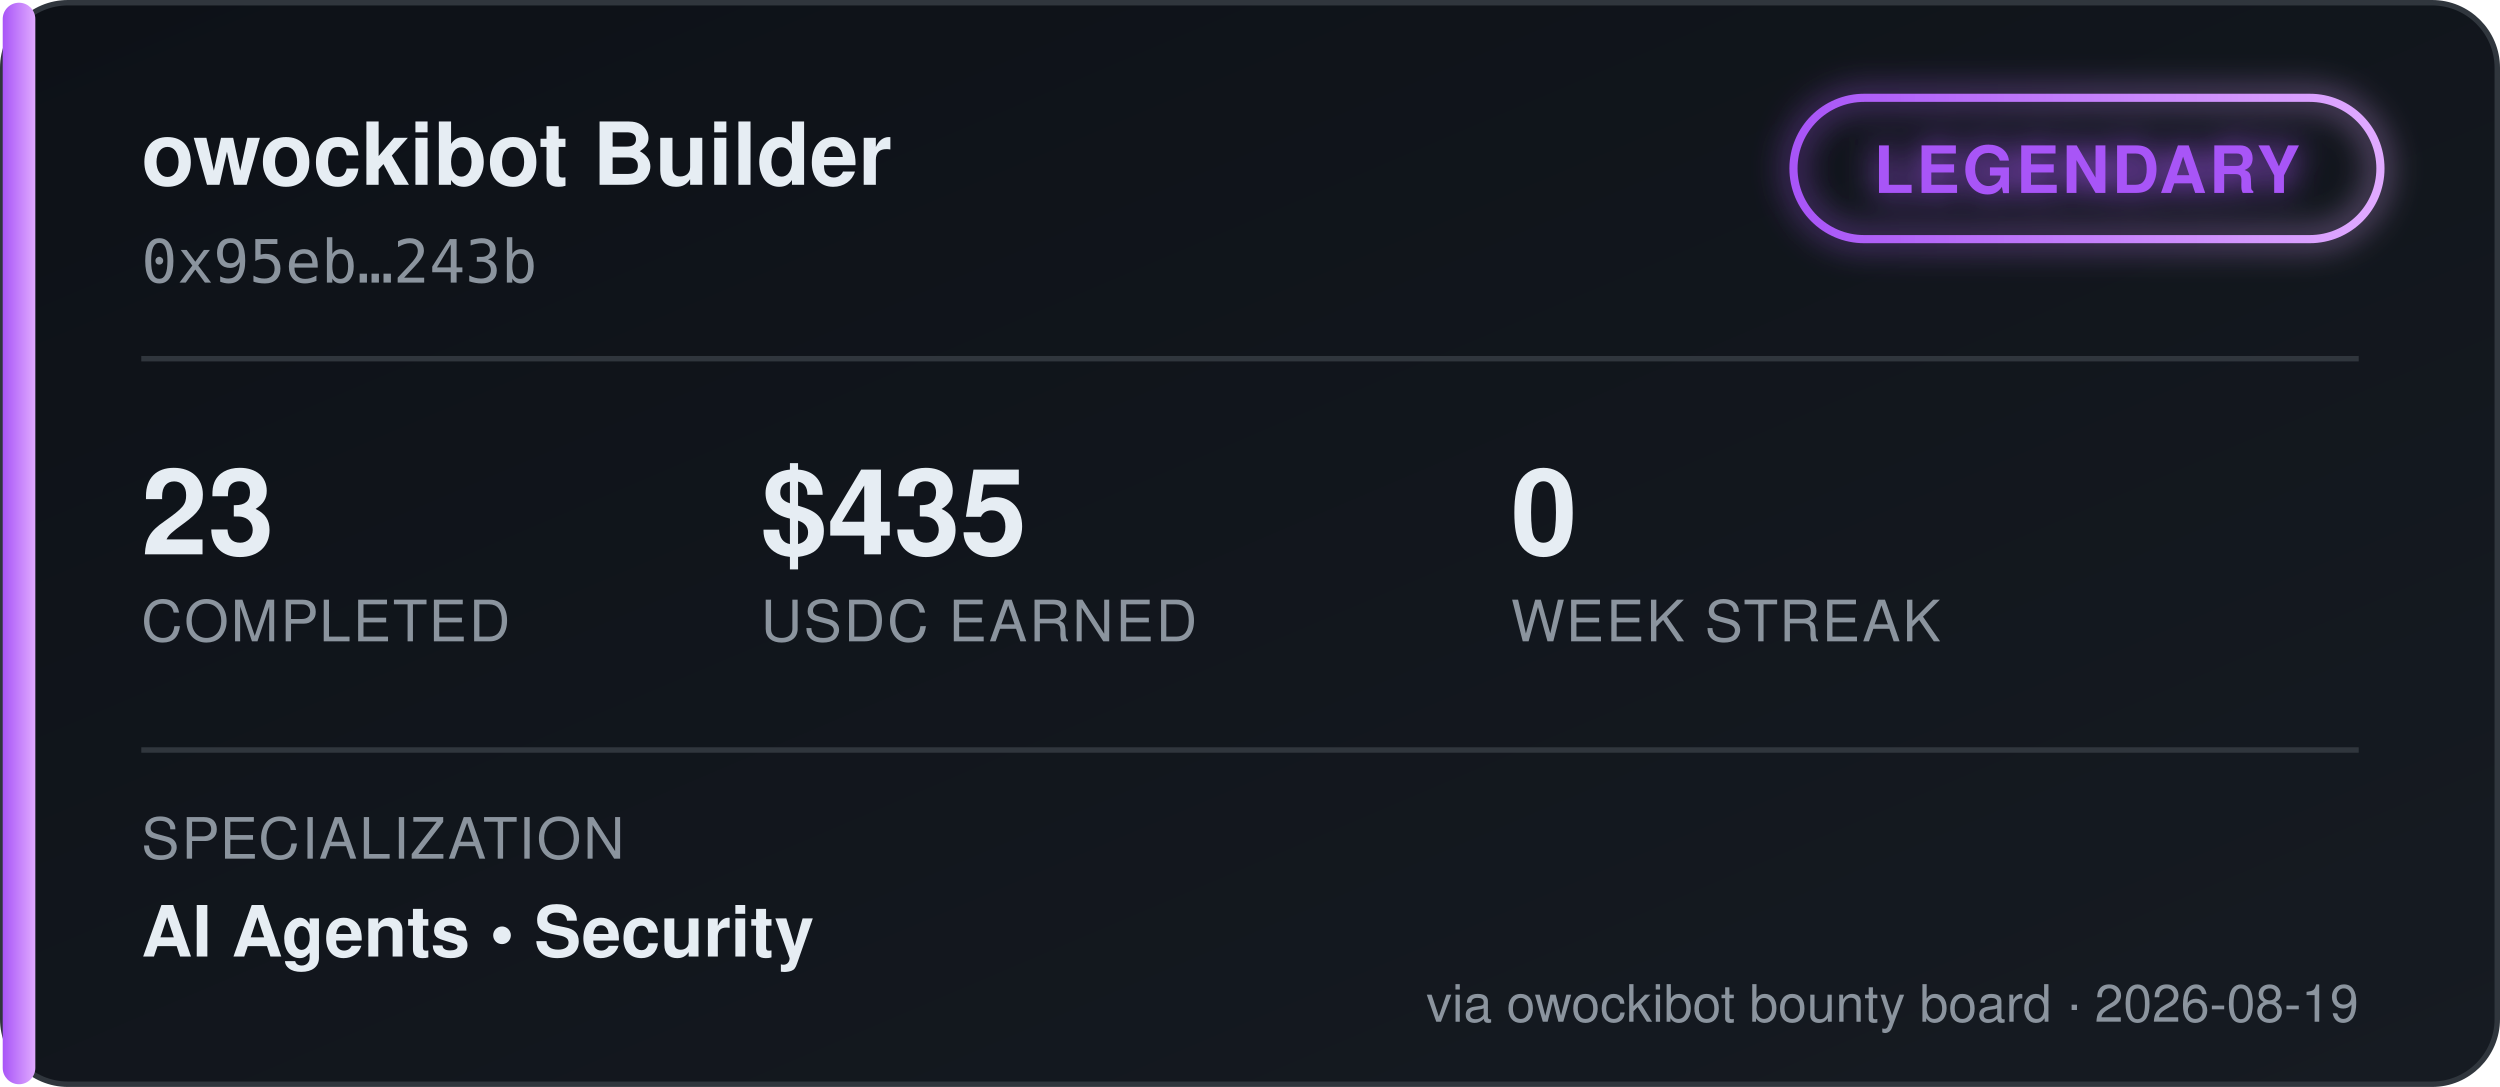
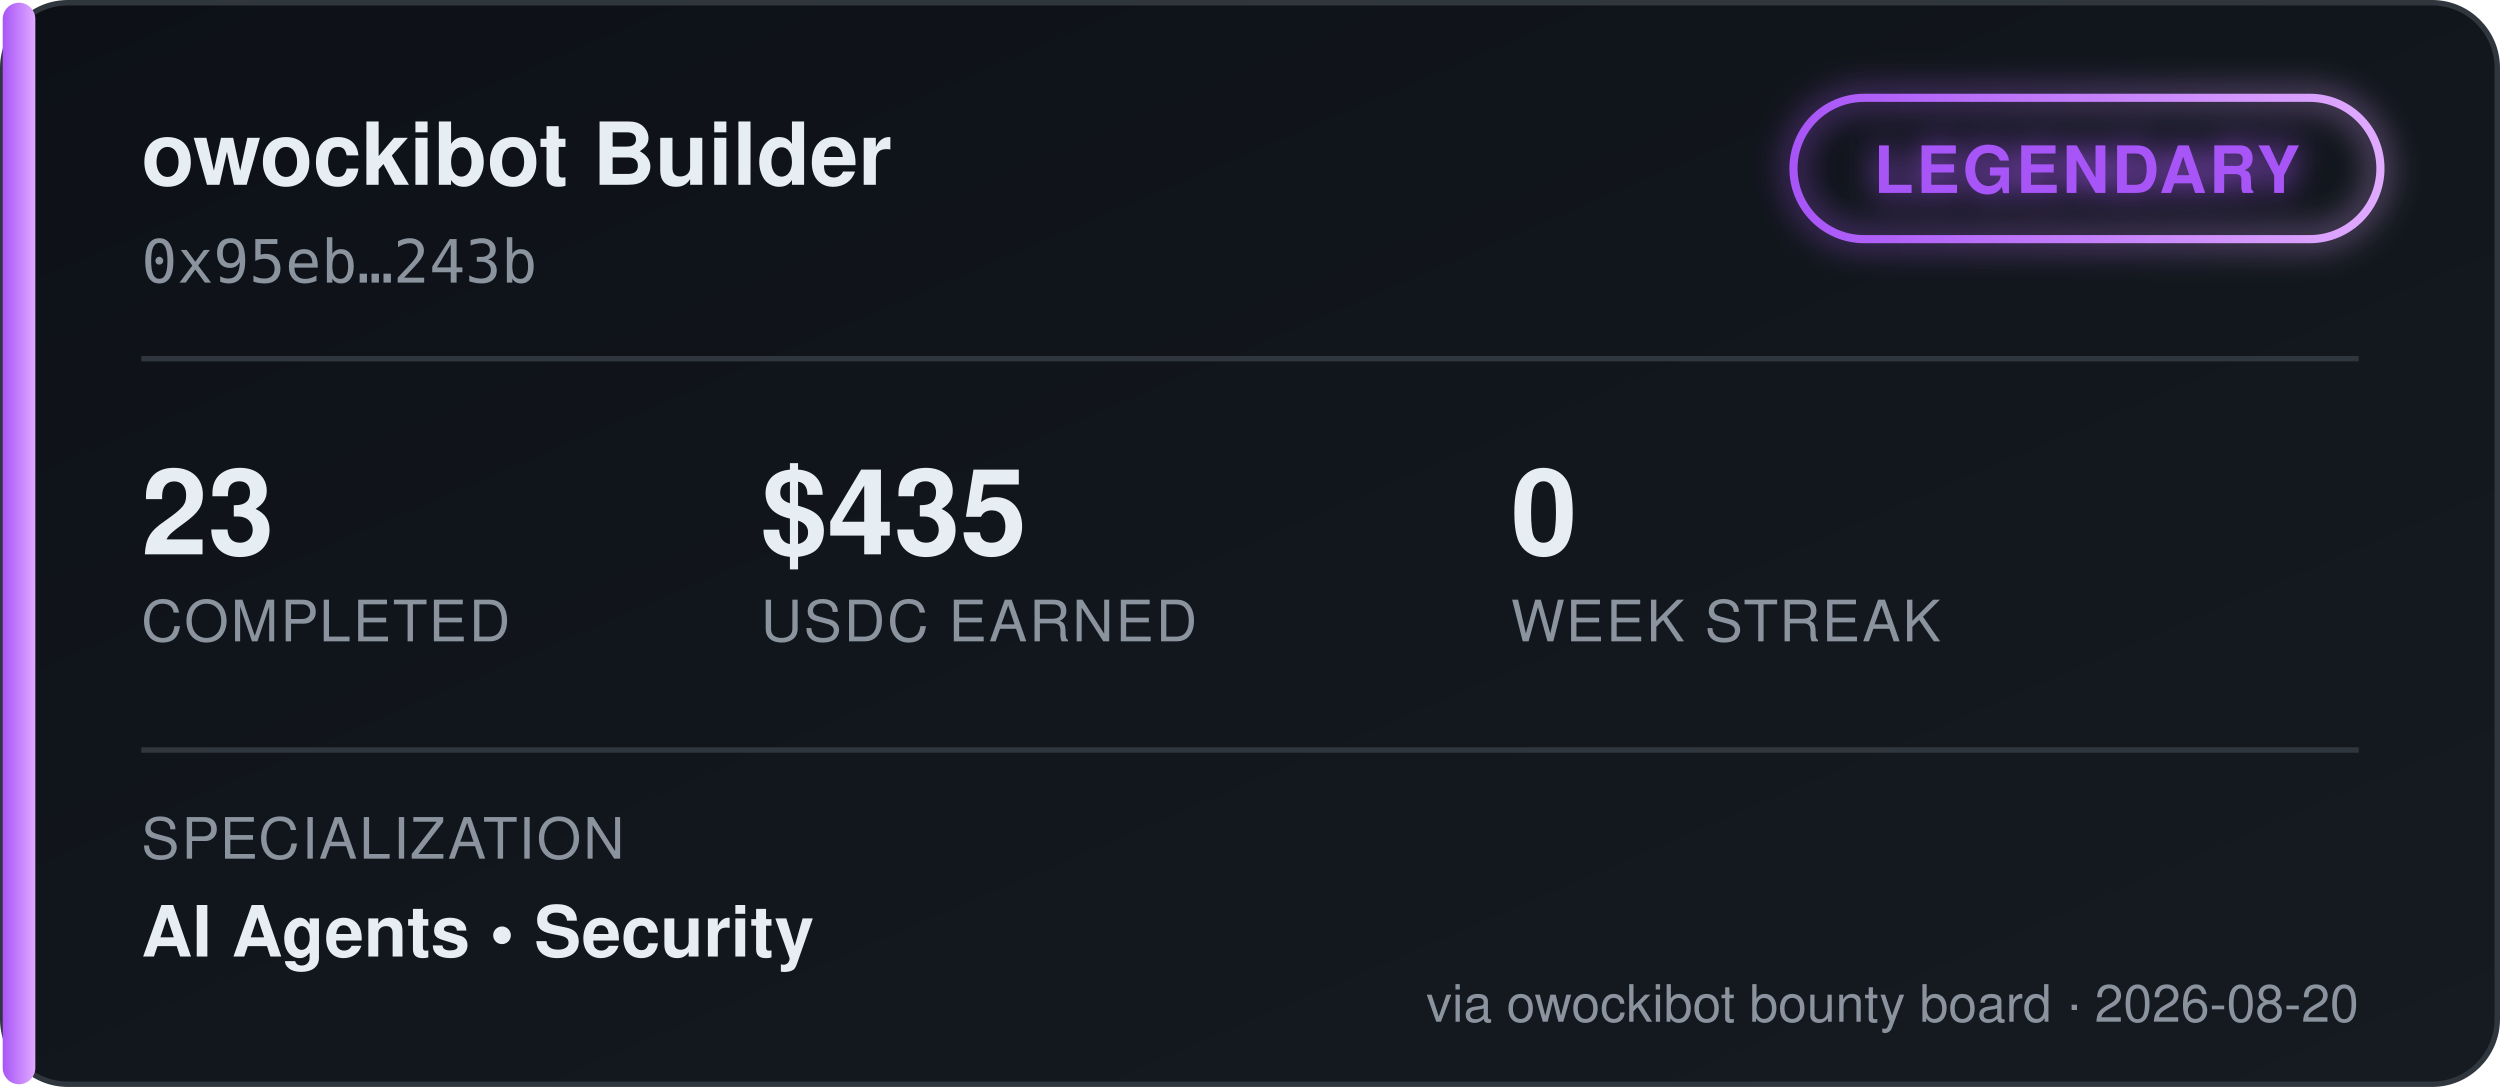
<svg xmlns="http://www.w3.org/2000/svg" width="460" height="200" viewBox="0 0 460 200" font-family="'Segoe UI', Helvetica, Arial, sans-serif">
  <defs>
    <linearGradient id="bgGrad" x1="0" y1="0" x2="1" y2="1">
      <stop offset="0%" stop-color="#0d1117" />
      <stop offset="100%" stop-color="#161b22" />
    </linearGradient>
    <linearGradient id="tierGrad" x1="0" y1="0" x2="1" y2="0">
      <stop offset="0%" stop-color="#a855f7" />
      <stop offset="100%" stop-color="#e0aaff" />
    </linearGradient>
    <filter id="glow" x="-50%" y="-50%" width="200%" height="200%">
      <feGaussianBlur stdDeviation="3" result="blur" />
      <feMerge>
        <feMergeNode in="blur" />
        <feMergeNode in="SourceGraphic" />
      </feMerge>
    </filter>
  </defs>
  <rect x="0.5" y="0.5" width="459" height="199" rx="12" fill="url(#bgGrad)" stroke="#30363d" />
  <rect x="0.5" y="0.5" width="6" height="199" rx="3" fill="url(#tierGrad)" />
  <text x="26" y="34" fill="#e6edf3" font-size="16" font-weight="700">owockibot Builder</text>
  <text x="26" y="52" fill="#8b949e" font-size="11" font-family="monospace">0x95eb…243b</text>
  <g transform="translate(330, 18)" filter="url(#glow)">
    <rect x="0" y="0" width="108" height="26" rx="13" fill="none" stroke="url(#tierGrad)" stroke-width="1.5" />
    <text x="54" y="17.5" fill="#a855f7" font-size="12" font-weight="700" text-anchor="middle" letter-spacing="0.5">LEGENDARY</text>
  </g>
  <line x1="26" y1="66" x2="434" y2="66" stroke="#30363d" stroke-width="1" />
  <g font-size="22" font-weight="700" fill="#e6edf3">
    <text x="26" y="102">23</text>
    <text x="140" y="102">$435</text>
    <text x="278" y="102">0</text>
  </g>
  <g font-size="10.5" fill="#8b949e" letter-spacing="0.4">
    <text x="26" y="118">COMPLETED</text>
    <text x="140" y="118">USDC EARNED</text>
    <text x="278" y="118">WEEK STREAK</text>
  </g>
  <line x1="26" y1="138" x2="434" y2="138" stroke="#30363d" stroke-width="1" />
  <text x="26" y="158" fill="#8b949e" font-size="10.5" letter-spacing="0.4">SPECIALIZATION</text>
  <text x="26" y="176" fill="#e6edf3" font-size="13" font-weight="600">AI Agents  •  Security</text>
-   <text x="434" y="188" fill="#8b949e" font-size="9.5" text-anchor="end">via owockibot bounty board · 2026-08-19</text>
+   <text x="434" y="188" fill="#8b949e" font-size="9.5" text-anchor="end">via owockibot bounty board · 2026-08-20</text>
</svg>
